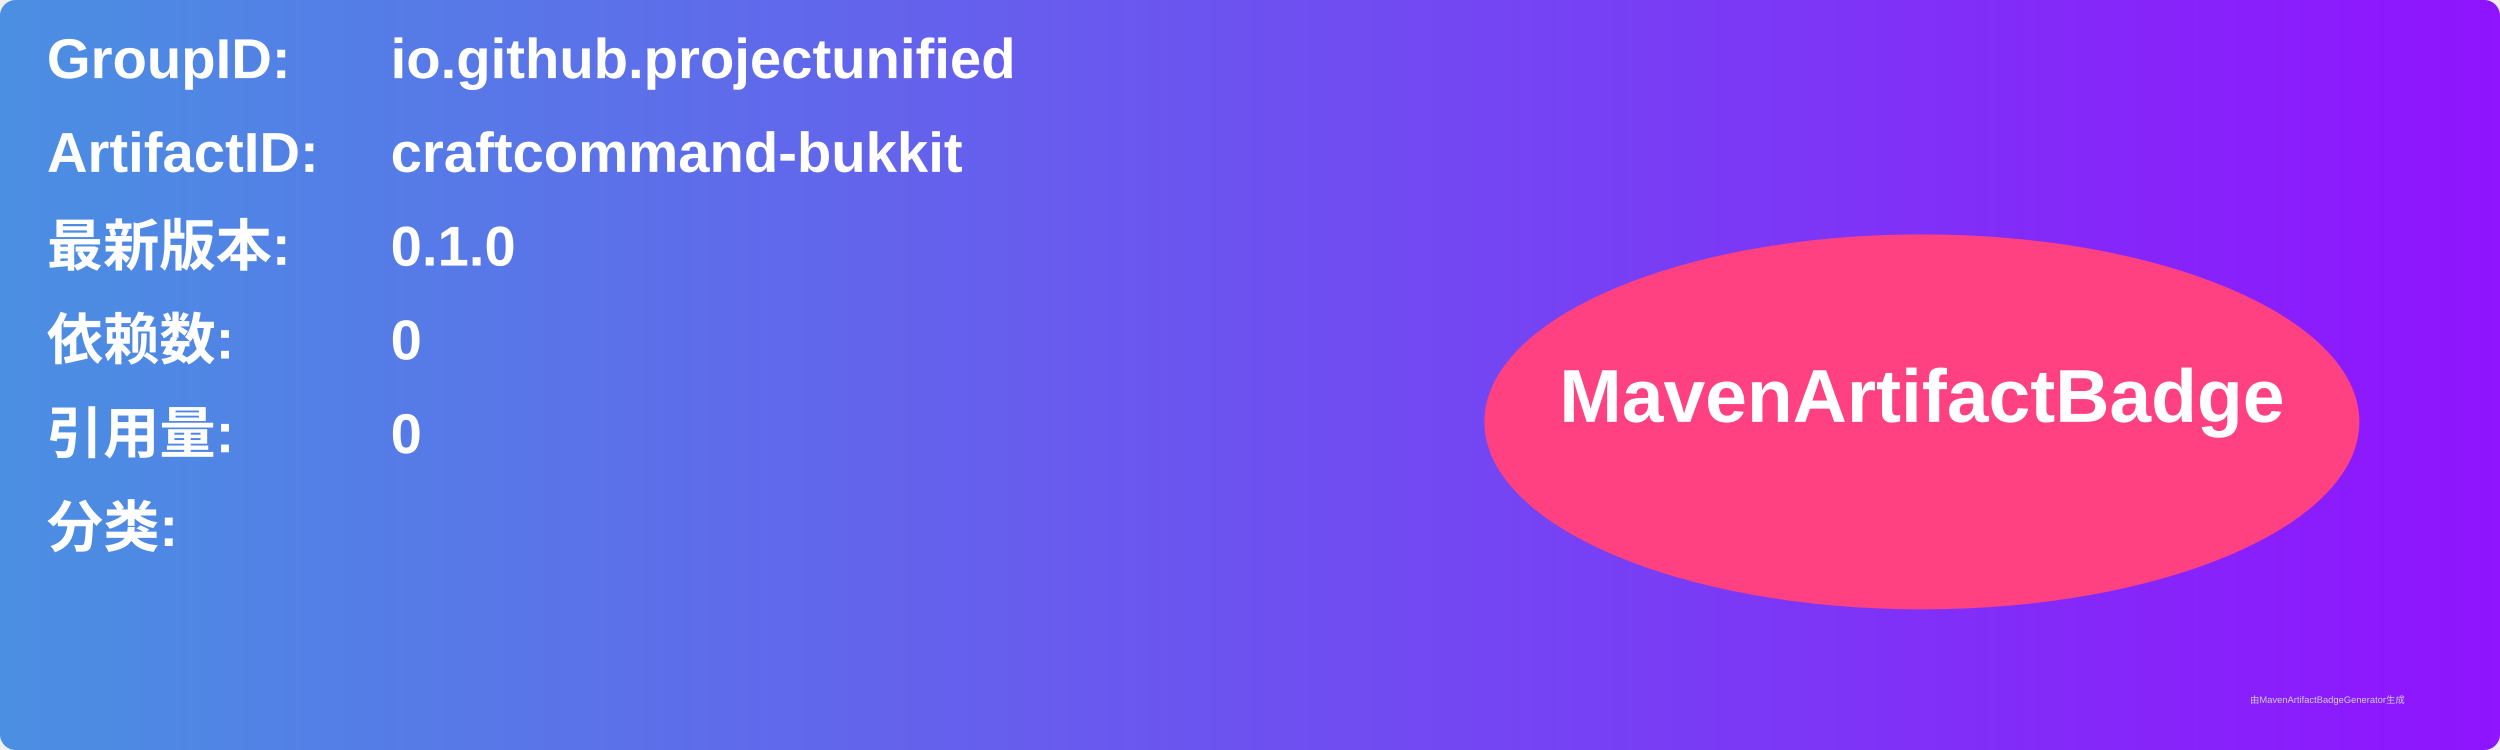
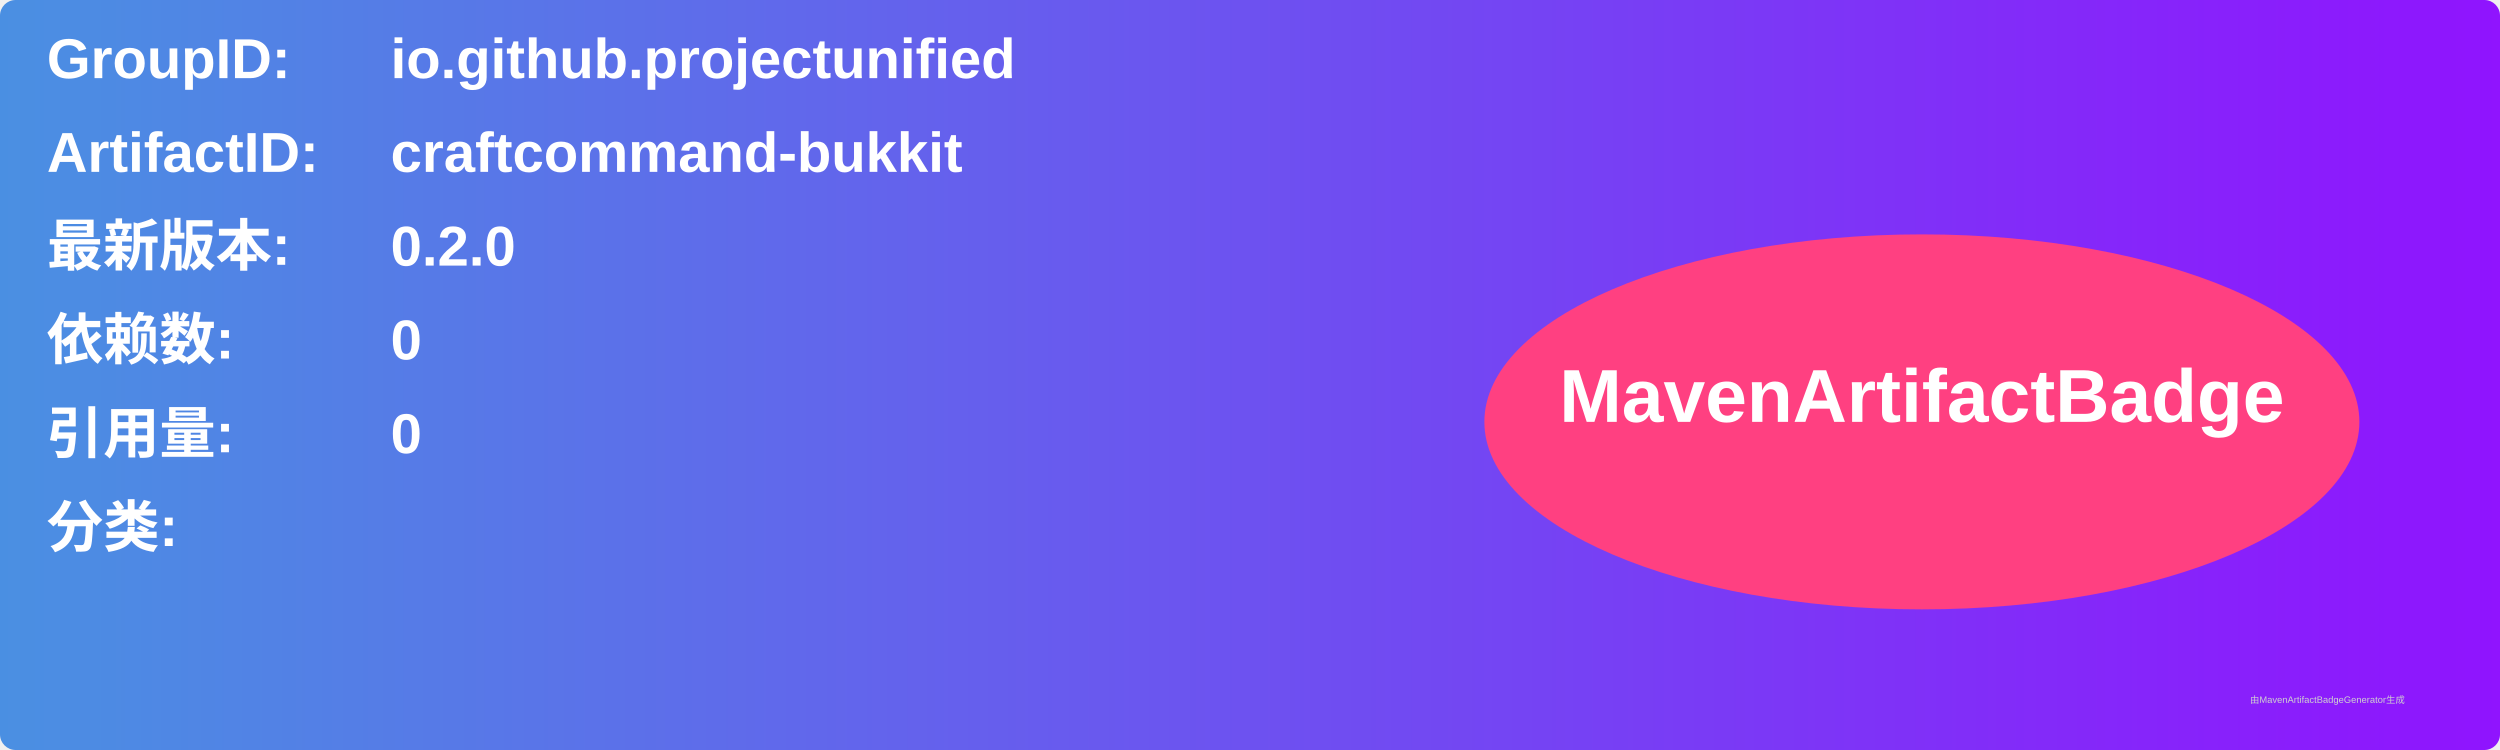
<svg xmlns="http://www.w3.org/2000/svg" width="800" height="240" viewBox="0 0 800 240">
  <linearGradient id="grad" x1="0%" y1="0%" x2="100%" y2="0%">
    <stop offset="0%" stop-color="#4a90e2" />
    <stop offset="100%" stop-color="#9013fe" />
  </linearGradient>
  <rect width="100%" height="100%" rx="5" ry="5" fill="url(#grad)" />
  <g transform="translate(15, 15)">
    <text x="0" y="10" font-family="Arial" font-size="18" fill="white" font-weight="bold" width="260">GroupID:</text>
    <text x="110" y="10" font-family="Arial" font-size="18" fill="white" font-weight="bold" width="460">io.github.projectunified</text>
    <text x="0" y="40" font-family="Arial" font-size="18" fill="white" font-weight="bold" width="260">ArtifactID:</text>
    <text x="110" y="40" font-family="Arial" font-size="18" fill="white" font-weight="bold" width="460">craftcommand-bukkit</text>
    <text x="0" y="70" font-family="Arial" font-size="18" fill="white" font-weight="bold">最新版本:</text>
    <text x="110" y="70" font-family="Arial" font-size="18" fill="white" font-weight="bold">
-       <tspan font-weight="bold">0.1.0</tspan>
+       <tspan font-weight="bold">0.2.0</tspan>
    </text>
    <text x="0" y="100" font-family="Arial" font-size="18" fill="white" font-weight="bold">依赖数: </text>
    <text x="110" y="100" font-family="Arial" font-size="18" fill="white">
      <tspan font-weight="bold">0</tspan>
    </text>
    <text x="0" y="130" font-family="Arial" font-size="18" fill="white" font-weight="bold">引用量: </text>
    <text x="110" y="130" font-family="Arial" font-size="18" fill="white">
      <tspan font-weight="bold">0</tspan>
    </text>
    <text x="0" y="160" font-family="Arial" font-size="18" fill="white" font-weight="bold">分类:</text>
    <text x="10" y="190" font-family="Arial" font-size="10" fill="white">
      <tspan font-weight="bold" />
    </text>
    <ellipse cx="600" cy="120" rx="140" ry="60" fill="#ff4081" />
    <text x="600" y="120" text-anchor="middle" font-family="Arial" font-size="24" fill="white" font-weight="bold">MavenArtifactBadge</text>
  </g>
  <text x="720" y="225" font-family="Arial" font-size="3" fill="#d0d0d0">由MavenArtifactBadgeGenerator生成</text>
</svg>
